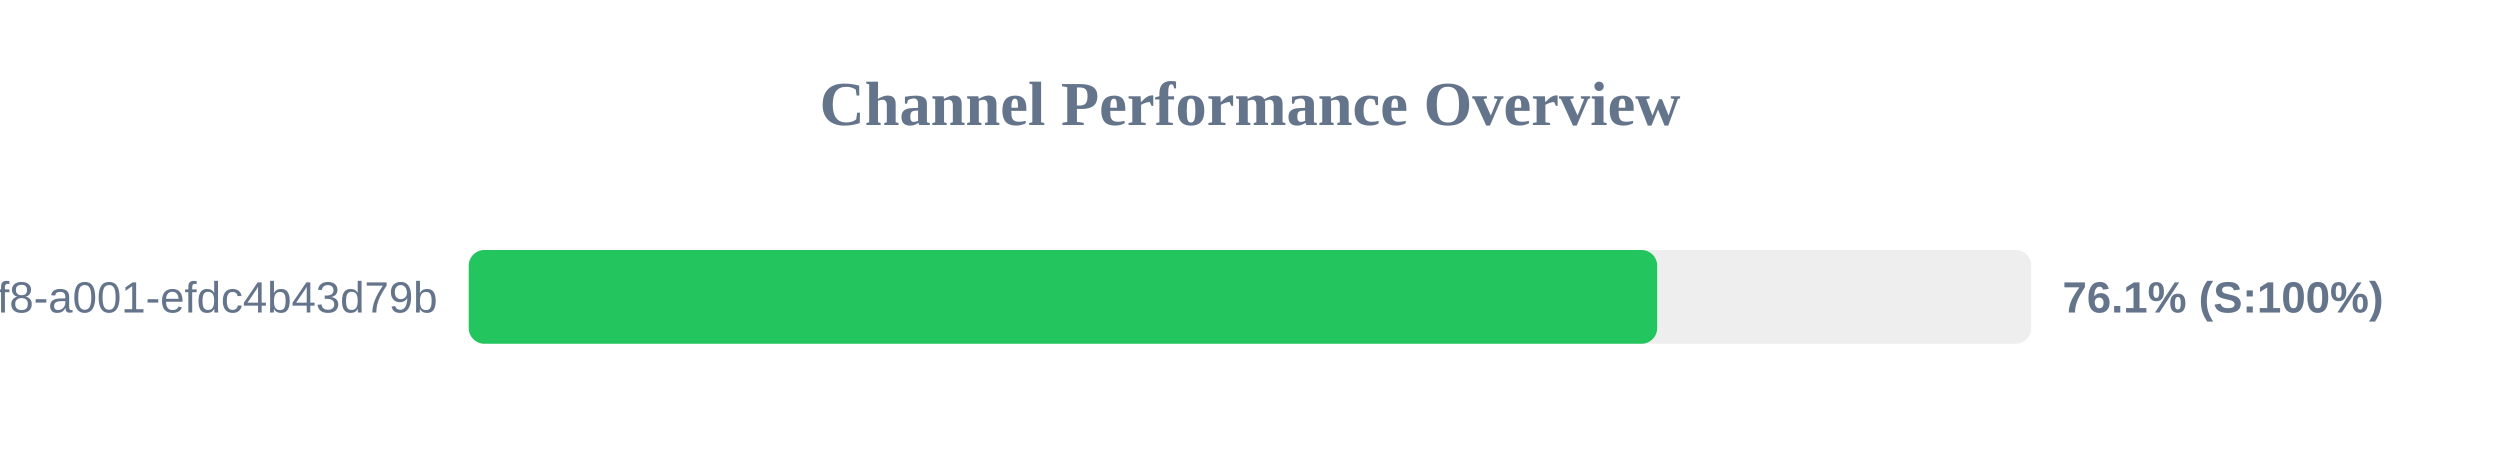
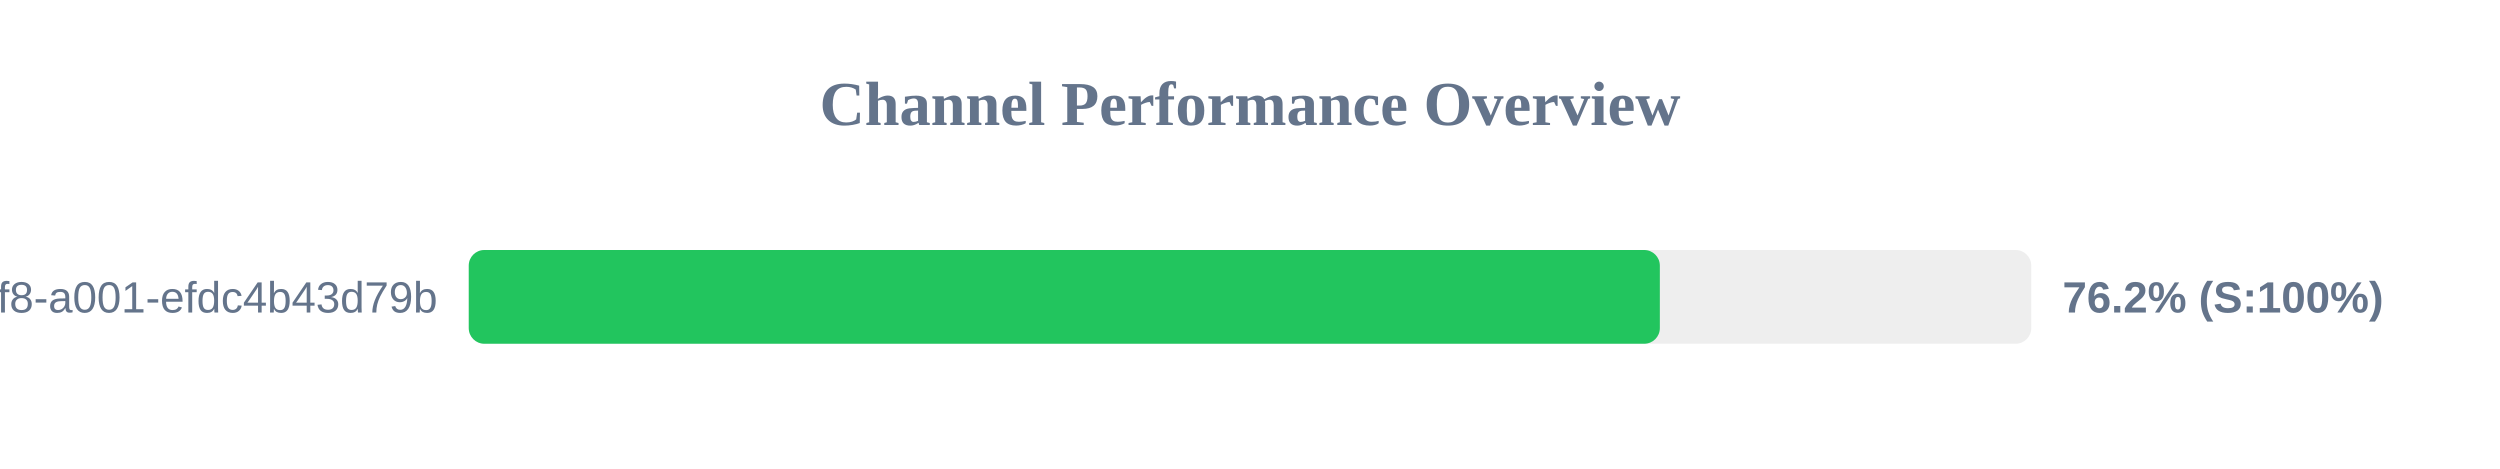
<svg xmlns="http://www.w3.org/2000/svg" width="800" height="150" version="1.1">
  <style>
        .row { font: 14px Arial; fill: #64748b; }
        .score { font: bold 14px Arial; fill: #64748b; }
    </style>
  <text x="400" y="40" text-anchor="middle" font-size="20px" font-weight="bold" fill="#64748b">Channel Performance Overview</text>
  <rect x="150" y="80" width="500" height="30" fill="#eee" rx="5" />
-   <rect x="150" y="80" width="380.3" height="30" fill="#22c55e" rx="5" />
+   <rect x="150" y="80" width="381.15" height="30" fill="#22c55e" rx="5" />
  <text x="140" y="100" text-anchor="end" class="row">?uuid=1fdb6b30-5371-4ff8-a001-efdc4b43d79b</text>
-   <text x="660" y="100" text-anchor="start" class="score">76.1% (S:100%)</text>
+   <text x="660" y="100" text-anchor="start" class="score">76.2% (S:100%)</text>
</svg>
